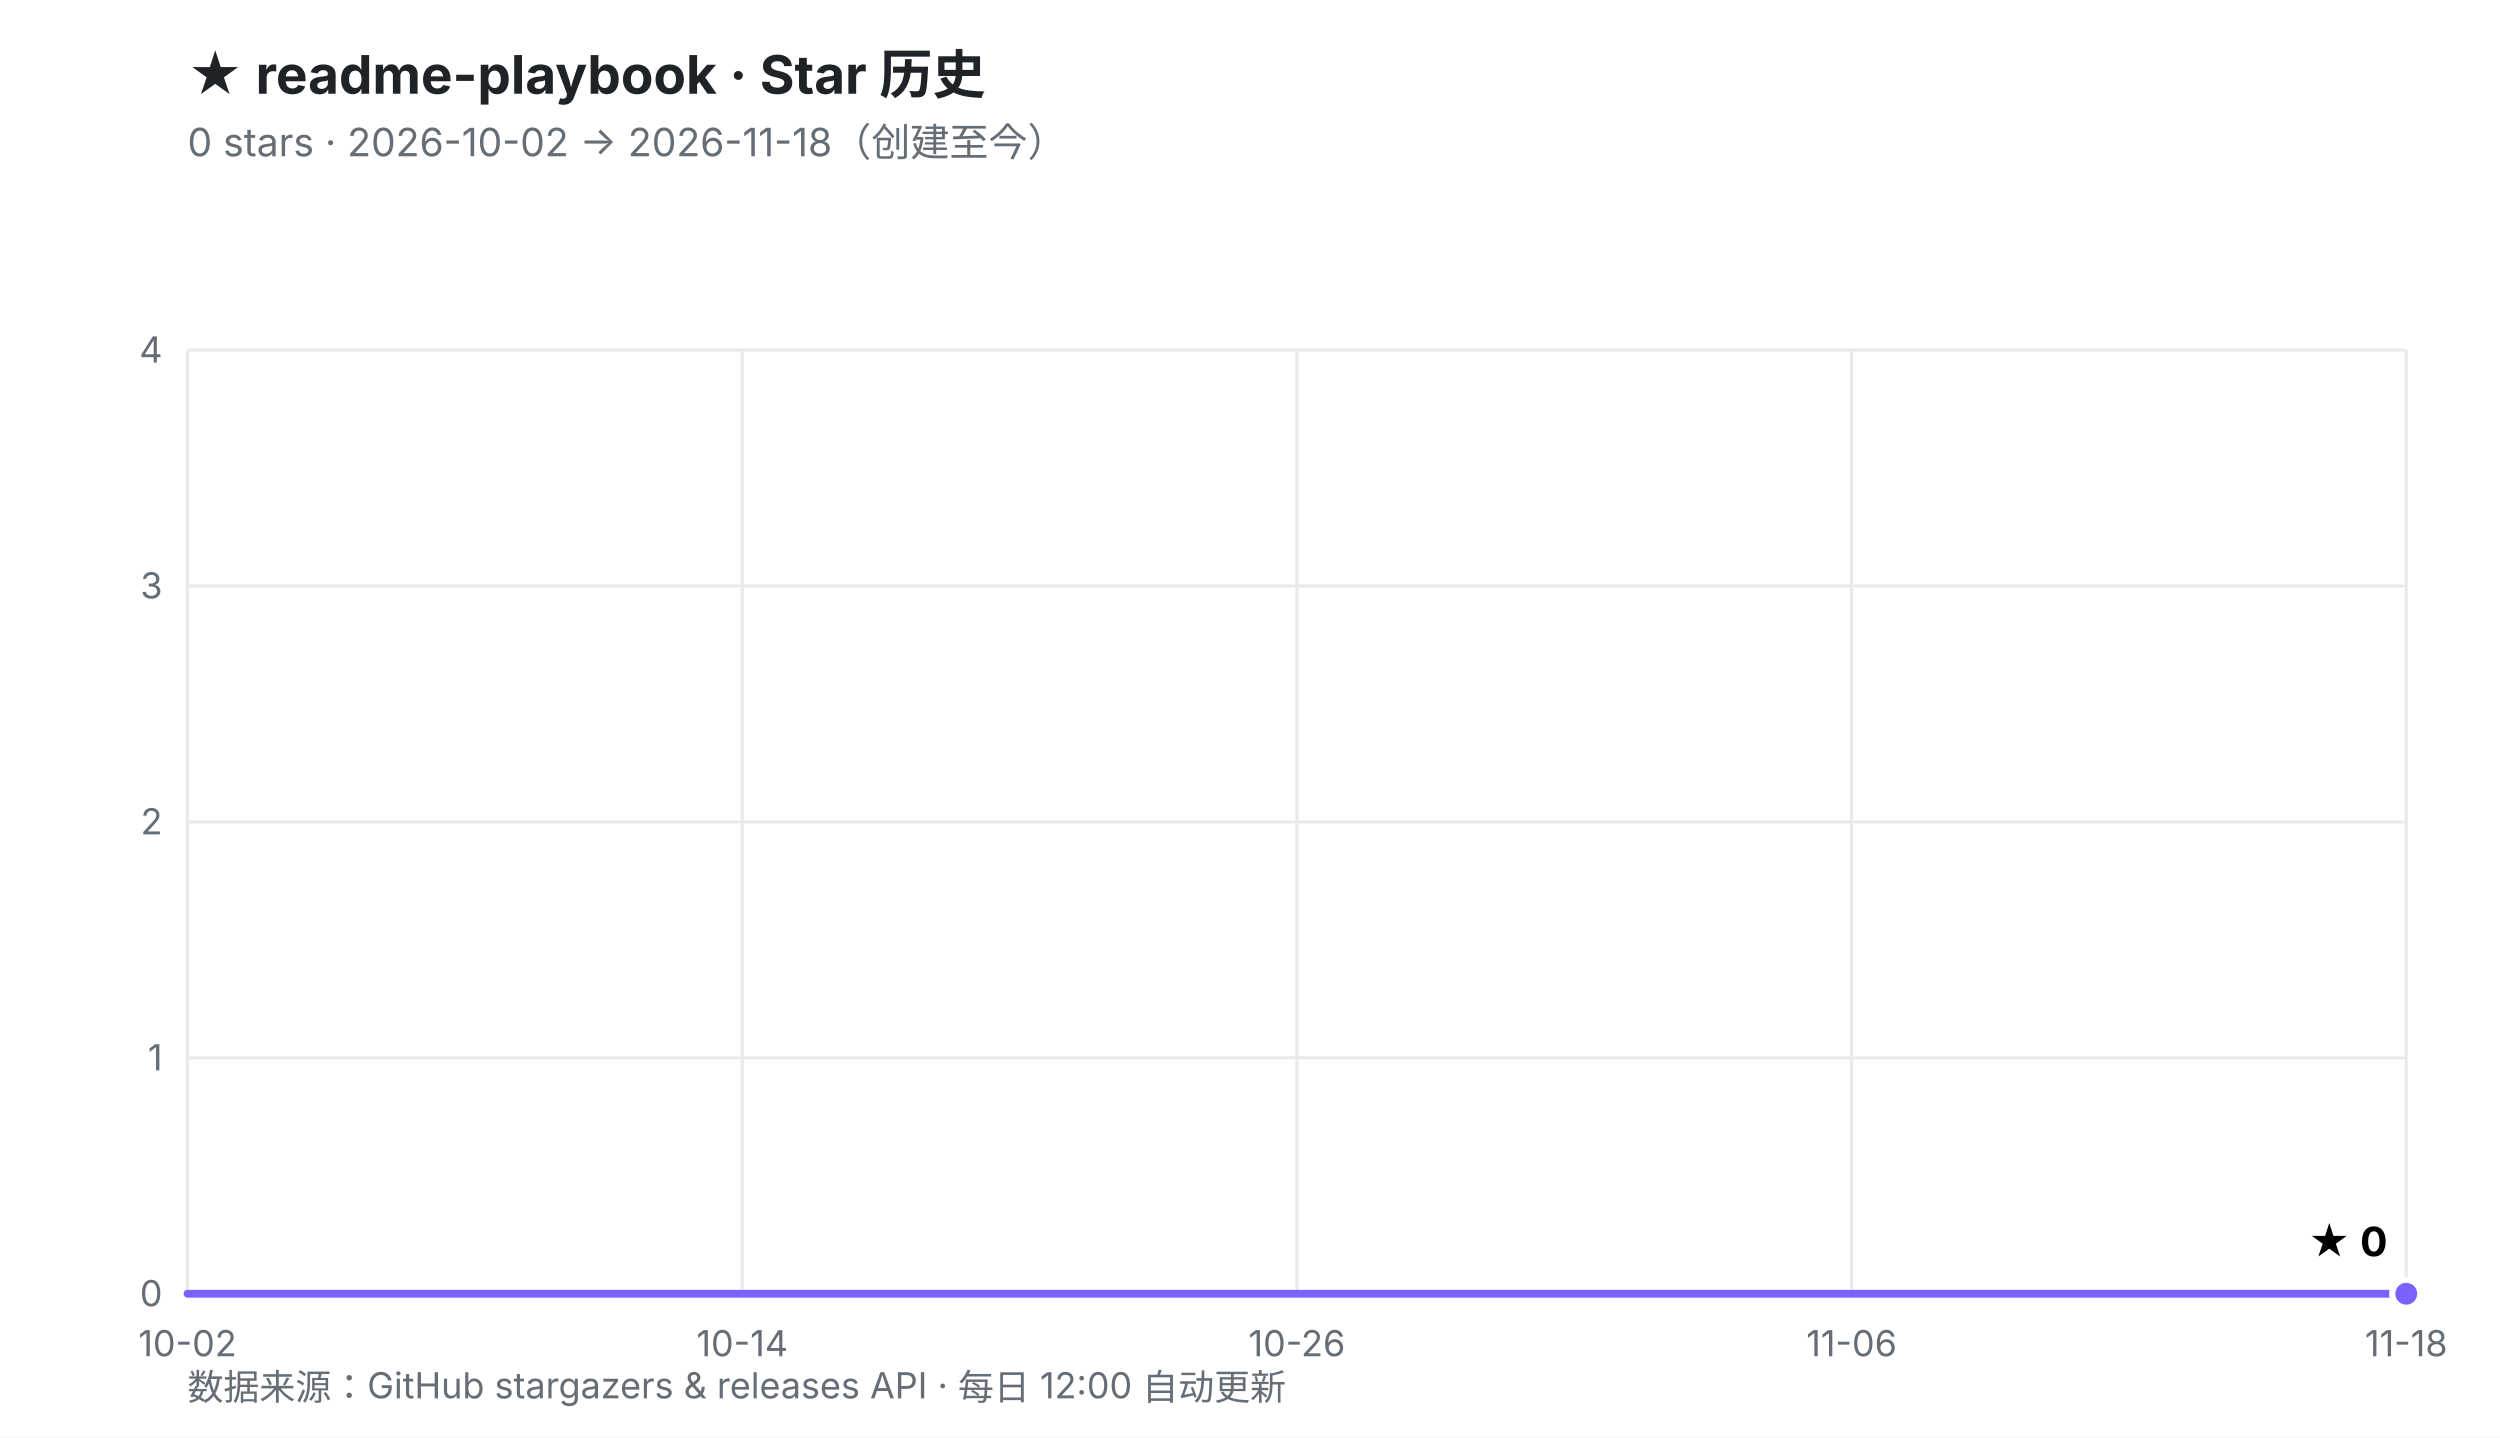
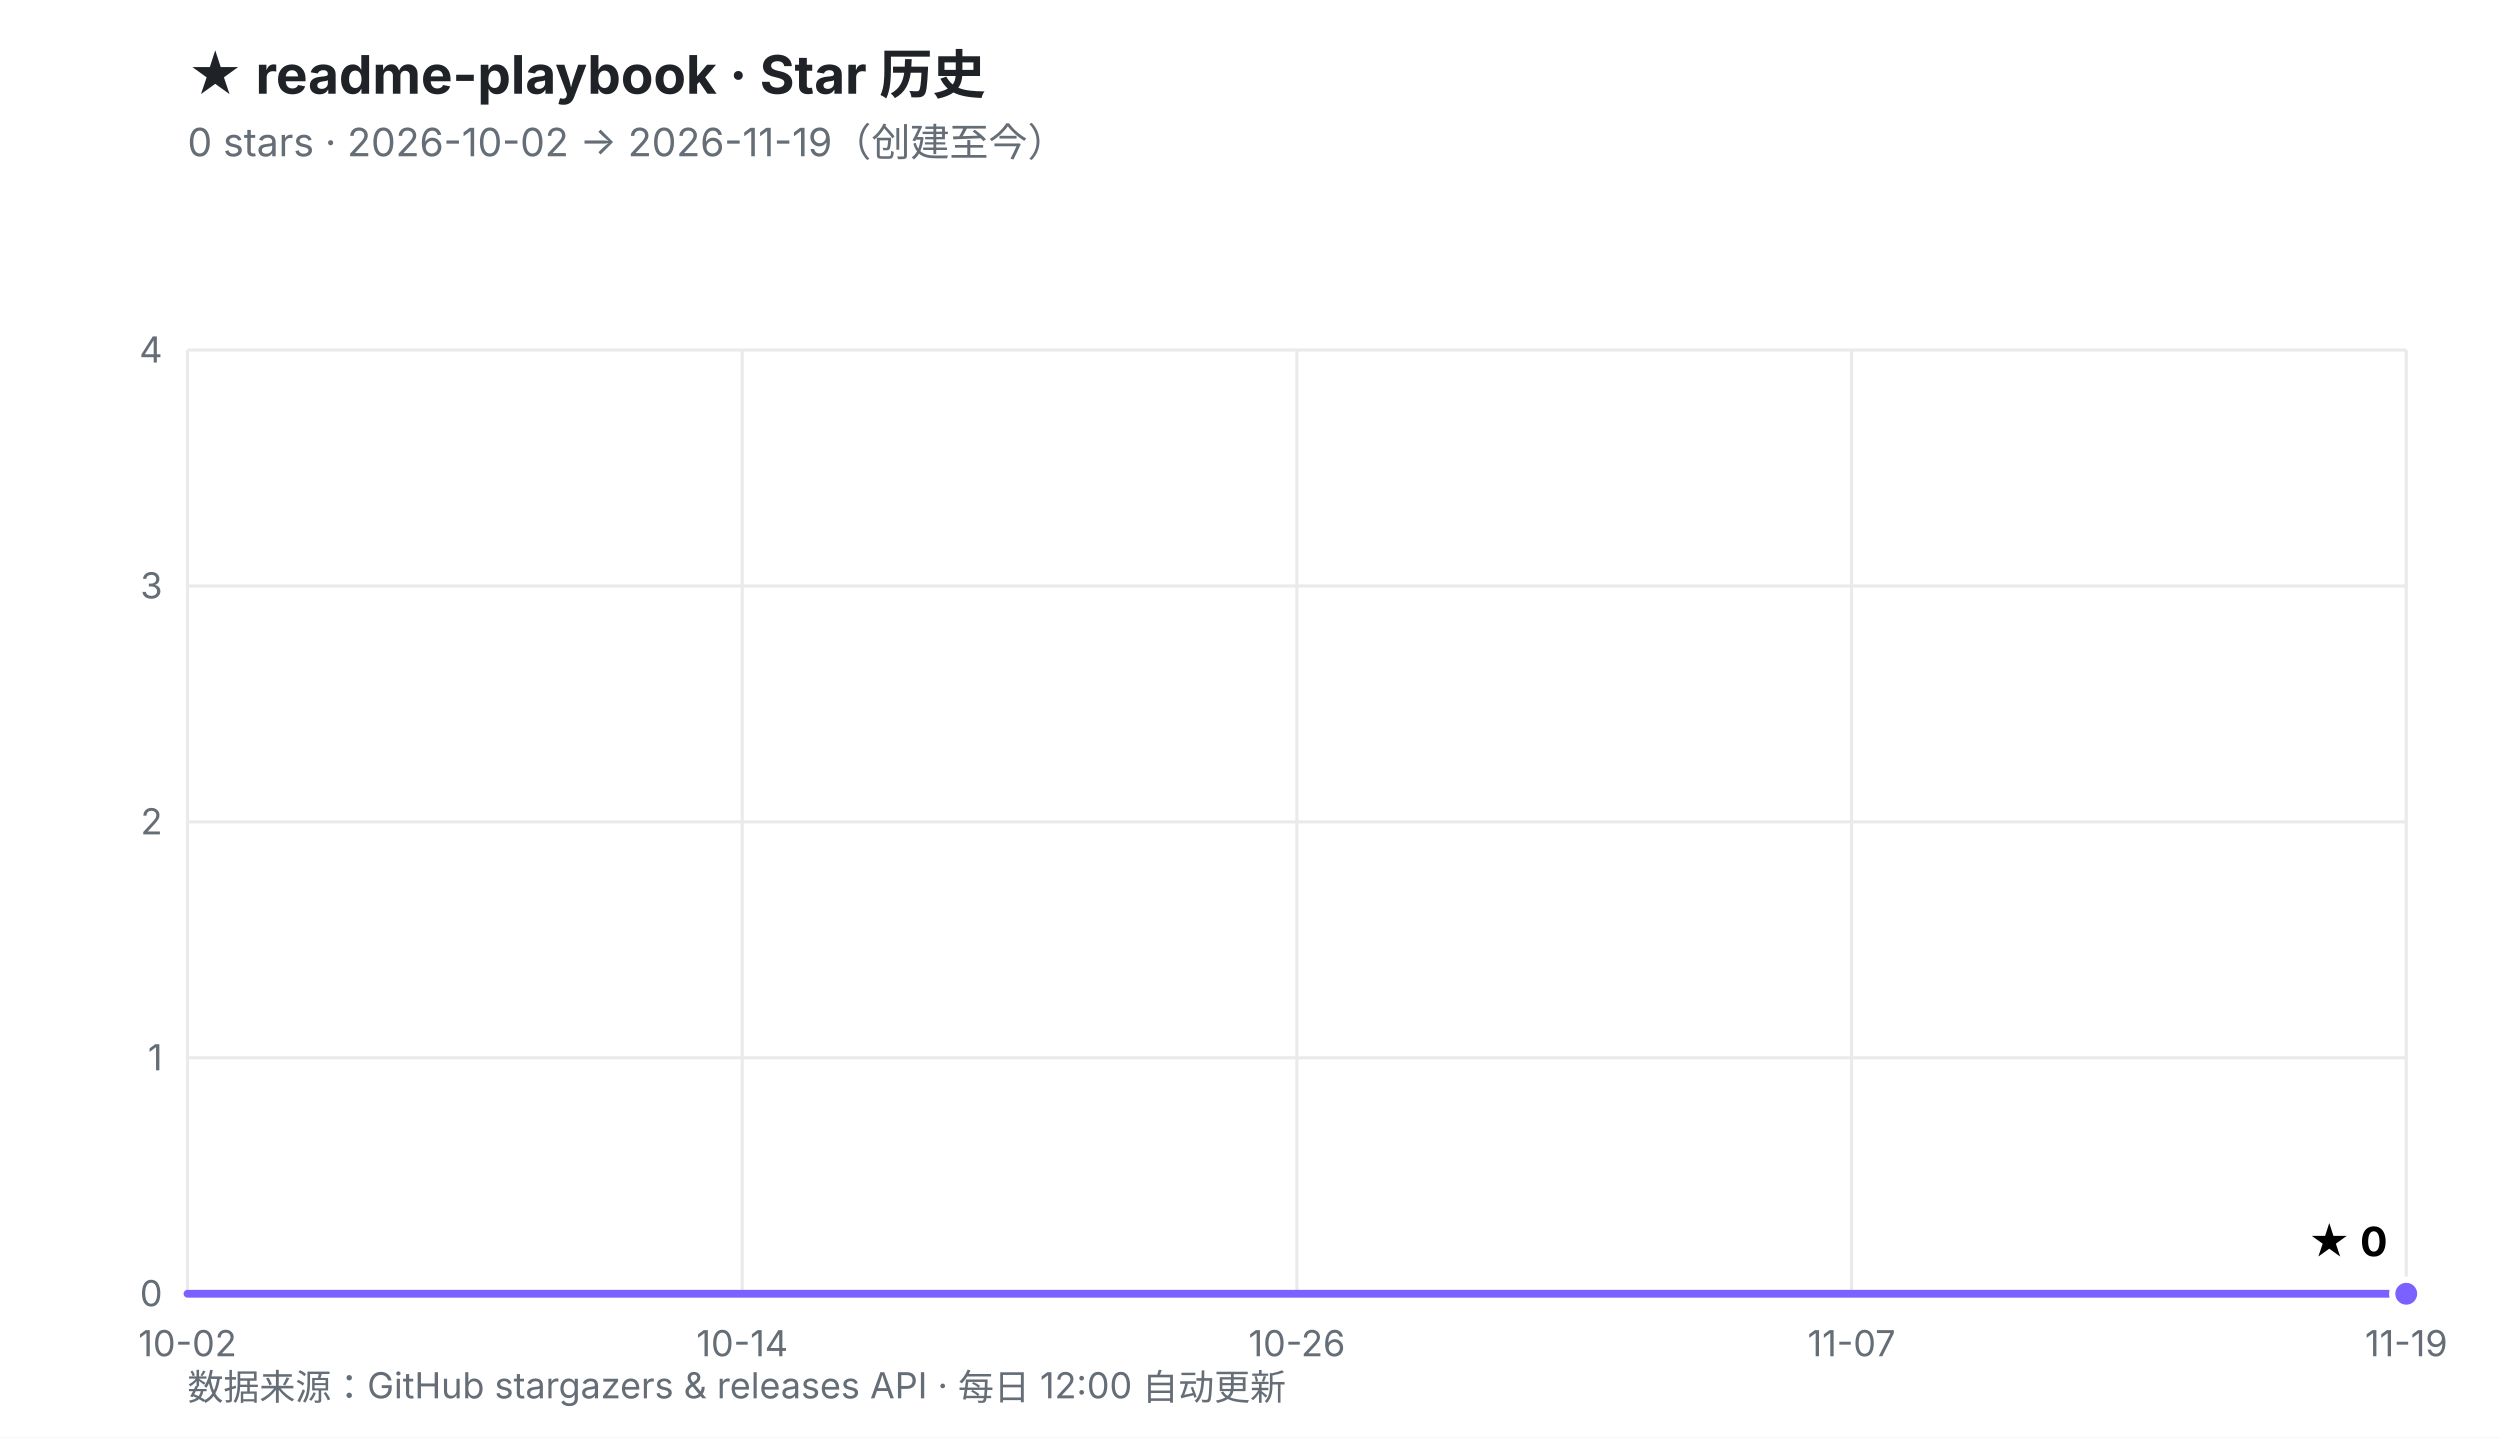
<svg xmlns="http://www.w3.org/2000/svg" viewBox="0 0 800 460" width="800" height="460" role="img" aria-labelledby="t d">
  <defs>
    <linearGradient id="fill" x1="0" y1="0" x2="0" y2="1">
      <stop offset="0%" stop-color="#7B61FF" stop-opacity="0.30" />
      <stop offset="100%" stop-color="#7B61FF" stop-opacity="0.02" />
    </linearGradient>
  </defs>
  <rect width="800" height="460" fill="#ffffff" />
  <style>
    .ttl{font:700 17px -apple-system,BlinkMacSystemFont,'Segoe UI','PingFang SC','Microsoft YaHei',sans-serif;fill:#1f2328}
    .sub{font:400 12.5px -apple-system,BlinkMacSystemFont,'Segoe UI','PingFang SC','Microsoft YaHei',sans-serif;fill:#656d76}
    .ax{font:400 11.5px -apple-system,BlinkMacSystemFont,'Segoe UI','PingFang SC',sans-serif;fill:#656d76}
    .val{font:700 13px -apple-system,BlinkMacSystemFont,'Segoe UI','PingFang SC',sans-serif;fill="#7B61FF"}
    .rel{font:400 10.5px ui-monospace,SFMono-Regular,Menlo,monospace;fill:#6b7280}
  </style>
  <text x="60" y="30" class="ttl">★ readme-playbook · Star 历史</text>
-   <text x="60" y="50" class="sub">0 stars · 2026-10-02 → 2026-11-18（创建至今）</text>
+   <text x="60" y="50" class="sub">0 stars · 2026-10-02 → 2026-11-19（创建至今）</text>
  <line x1="60.0" y1="414.0" x2="770.0" y2="414.0" stroke="#eaeaea" stroke-width="1" />
  <line x1="60.0" y1="338.5" x2="770.0" y2="338.5" stroke="#eaeaea" stroke-width="1" />
  <line x1="60.0" y1="263.0" x2="770.0" y2="263.0" stroke="#eaeaea" stroke-width="1" />
  <line x1="60.0" y1="187.5" x2="770.0" y2="187.5" stroke="#eaeaea" stroke-width="1" />
  <line x1="60.0" y1="112.0" x2="770.0" y2="112.0" stroke="#eaeaea" stroke-width="1" />
  <line x1="60.0" y1="112.0" x2="60.0" y2="414.0" stroke="#eaeaea" stroke-width="1" />
  <line x1="237.5" y1="112.0" x2="237.5" y2="414.0" stroke="#eaeaea" stroke-width="1" />
  <line x1="415.0" y1="112.0" x2="415.0" y2="414.0" stroke="#eaeaea" stroke-width="1" />
  <line x1="592.5" y1="112.0" x2="592.5" y2="414.0" stroke="#eaeaea" stroke-width="1" />
  <line x1="770.0" y1="112.0" x2="770.0" y2="414.0" stroke="#eaeaea" stroke-width="1" />
  <text x="52.0" y="418.0" text-anchor="end" class="ax">0</text>
  <text x="52.0" y="342.5" text-anchor="end" class="ax">1</text>
  <text x="52.0" y="267.0" text-anchor="end" class="ax">2</text>
  <text x="52.0" y="191.5" text-anchor="end" class="ax">3</text>
  <text x="52.0" y="116.0" text-anchor="end" class="ax">4</text>
  <text x="60.0" y="434.0" text-anchor="middle" class="ax">10-02</text>
  <text x="237.5" y="434.0" text-anchor="middle" class="ax">10-14</text>
  <text x="415.0" y="434.0" text-anchor="middle" class="ax">10-26</text>
-   <text x="592.5" y="434.0" text-anchor="middle" class="ax">11-06</text>
-   <text x="770.0" y="434.0" text-anchor="middle" class="ax">11-18</text>
+   <text x="592.5" y="434.0" text-anchor="middle" class="ax">11-07</text>
+   <text x="770.0" y="434.0" text-anchor="middle" class="ax">11-19</text>
  <polygon points="60.0,414.0 770.0,414.0 770.0,414.0 60.0,414.0" fill="url(#fill)" />
  <polyline points="60.0,414.0 770.0,414.0" fill="none" stroke="#7B61FF" stroke-width="2.5" stroke-linejoin="round" stroke-linecap="round" />
  <circle cx="770.0" cy="414.0" r="4.5" fill="#7B61FF" stroke="#ffffff" stroke-width="2" />
  <text x="764.0" y="402.0" text-anchor="end" class="val">★ 0</text>
  <text x="60" y="448" class="ax">数据来源：GitHub stargazers &amp; releases API · 每日 12:00 自动更新</text>
</svg>
